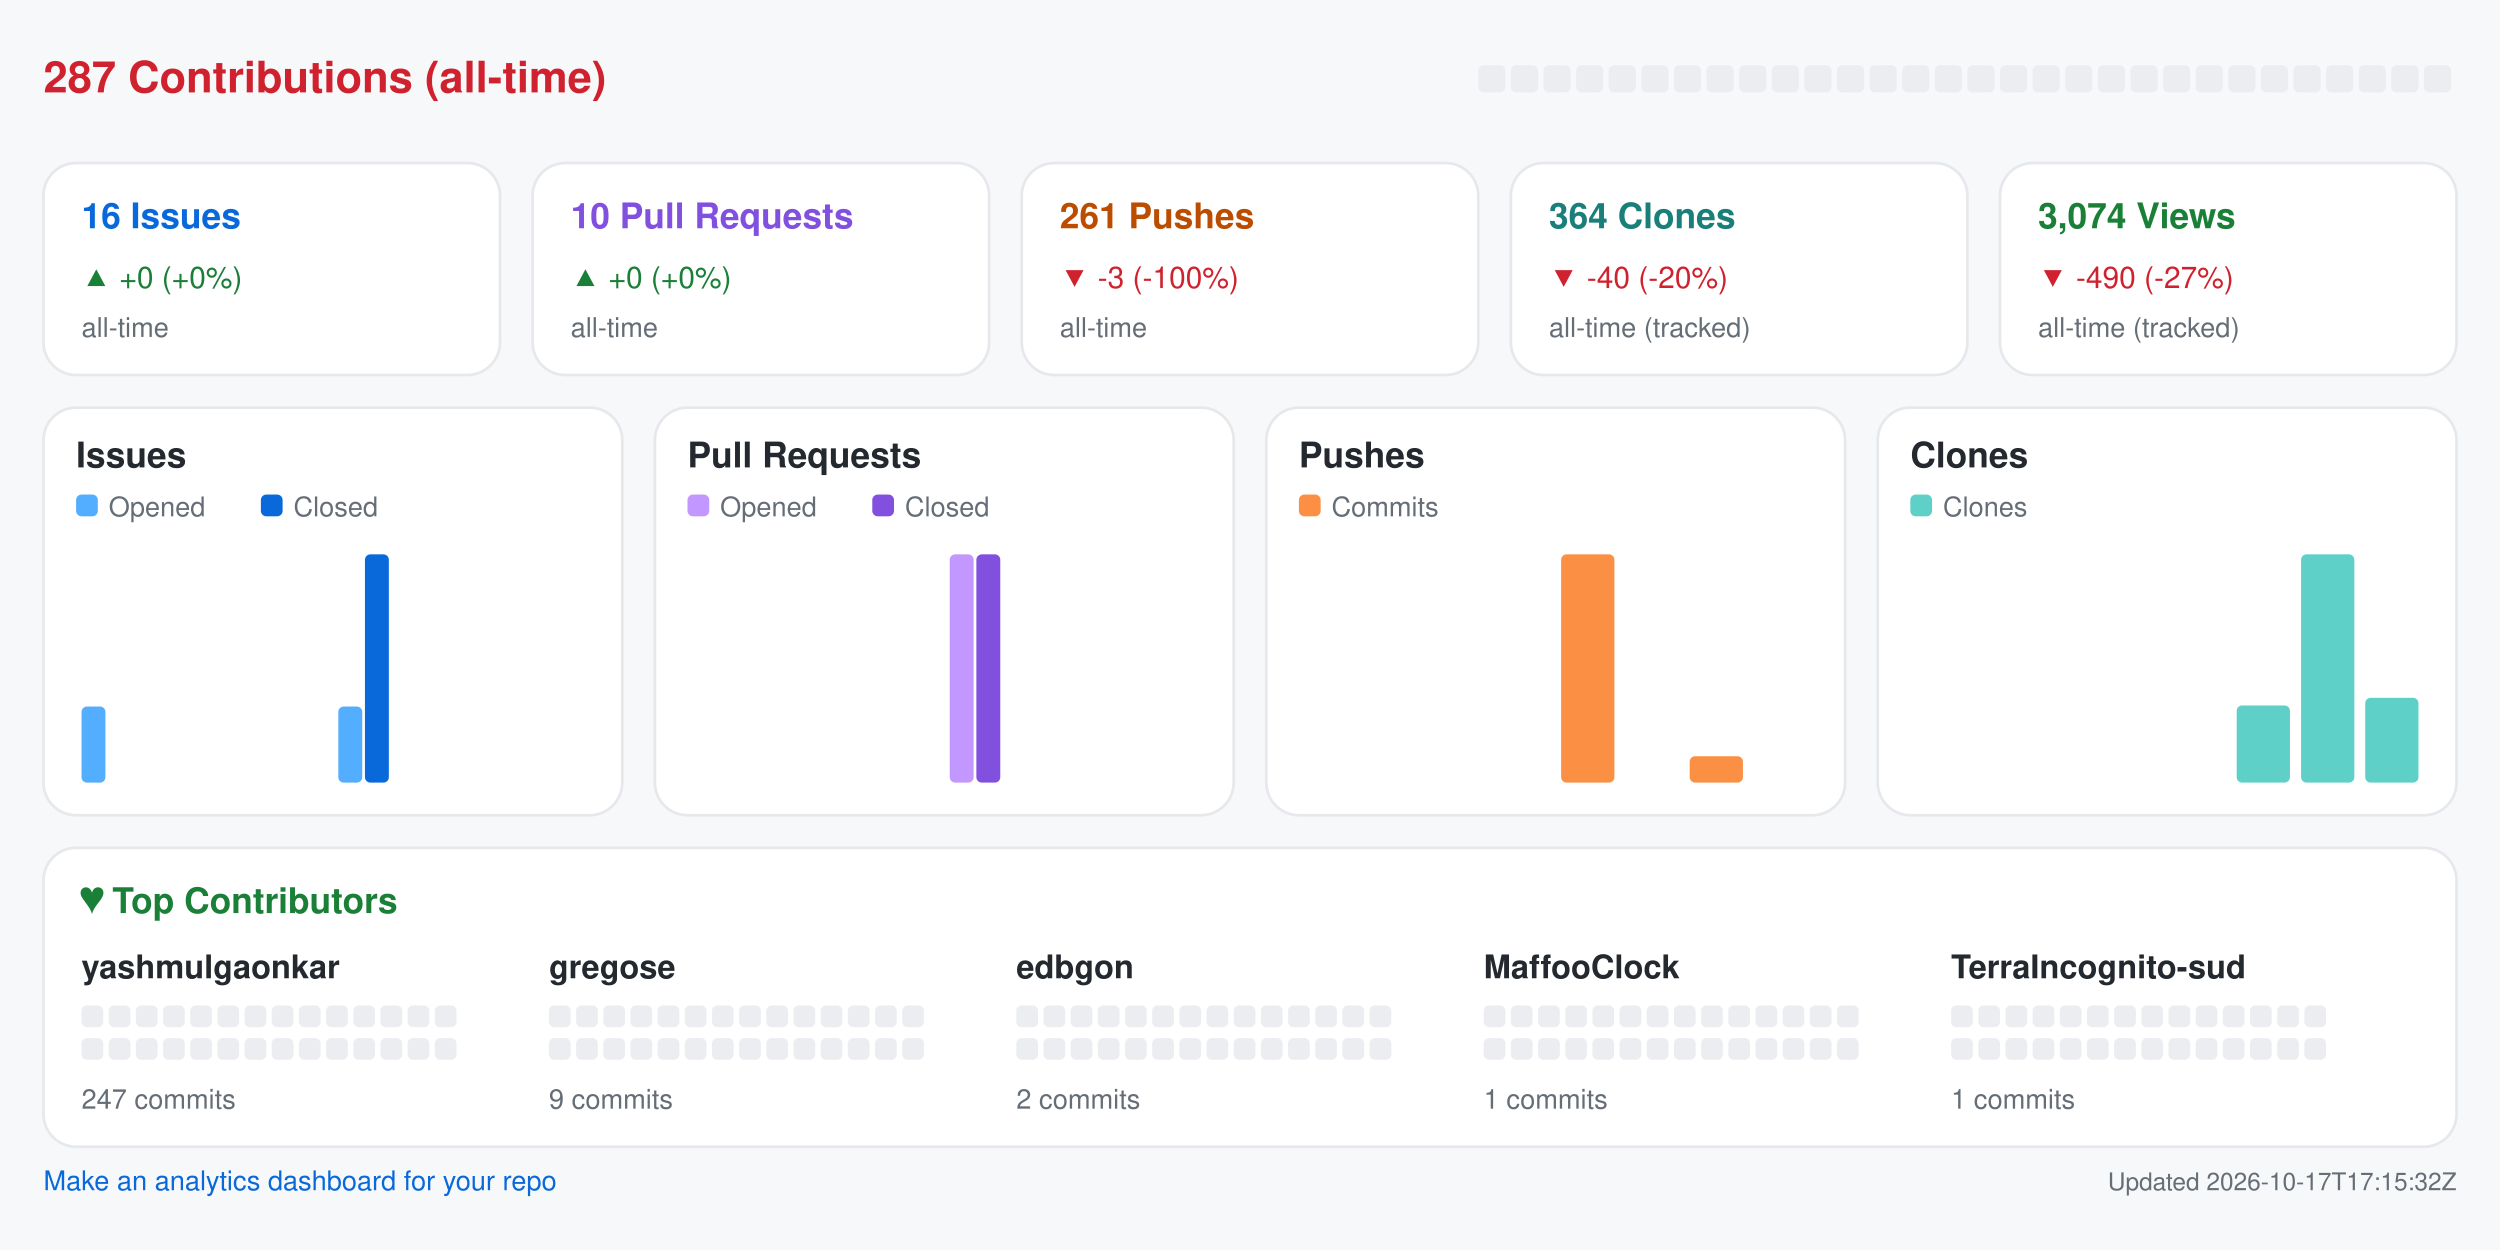
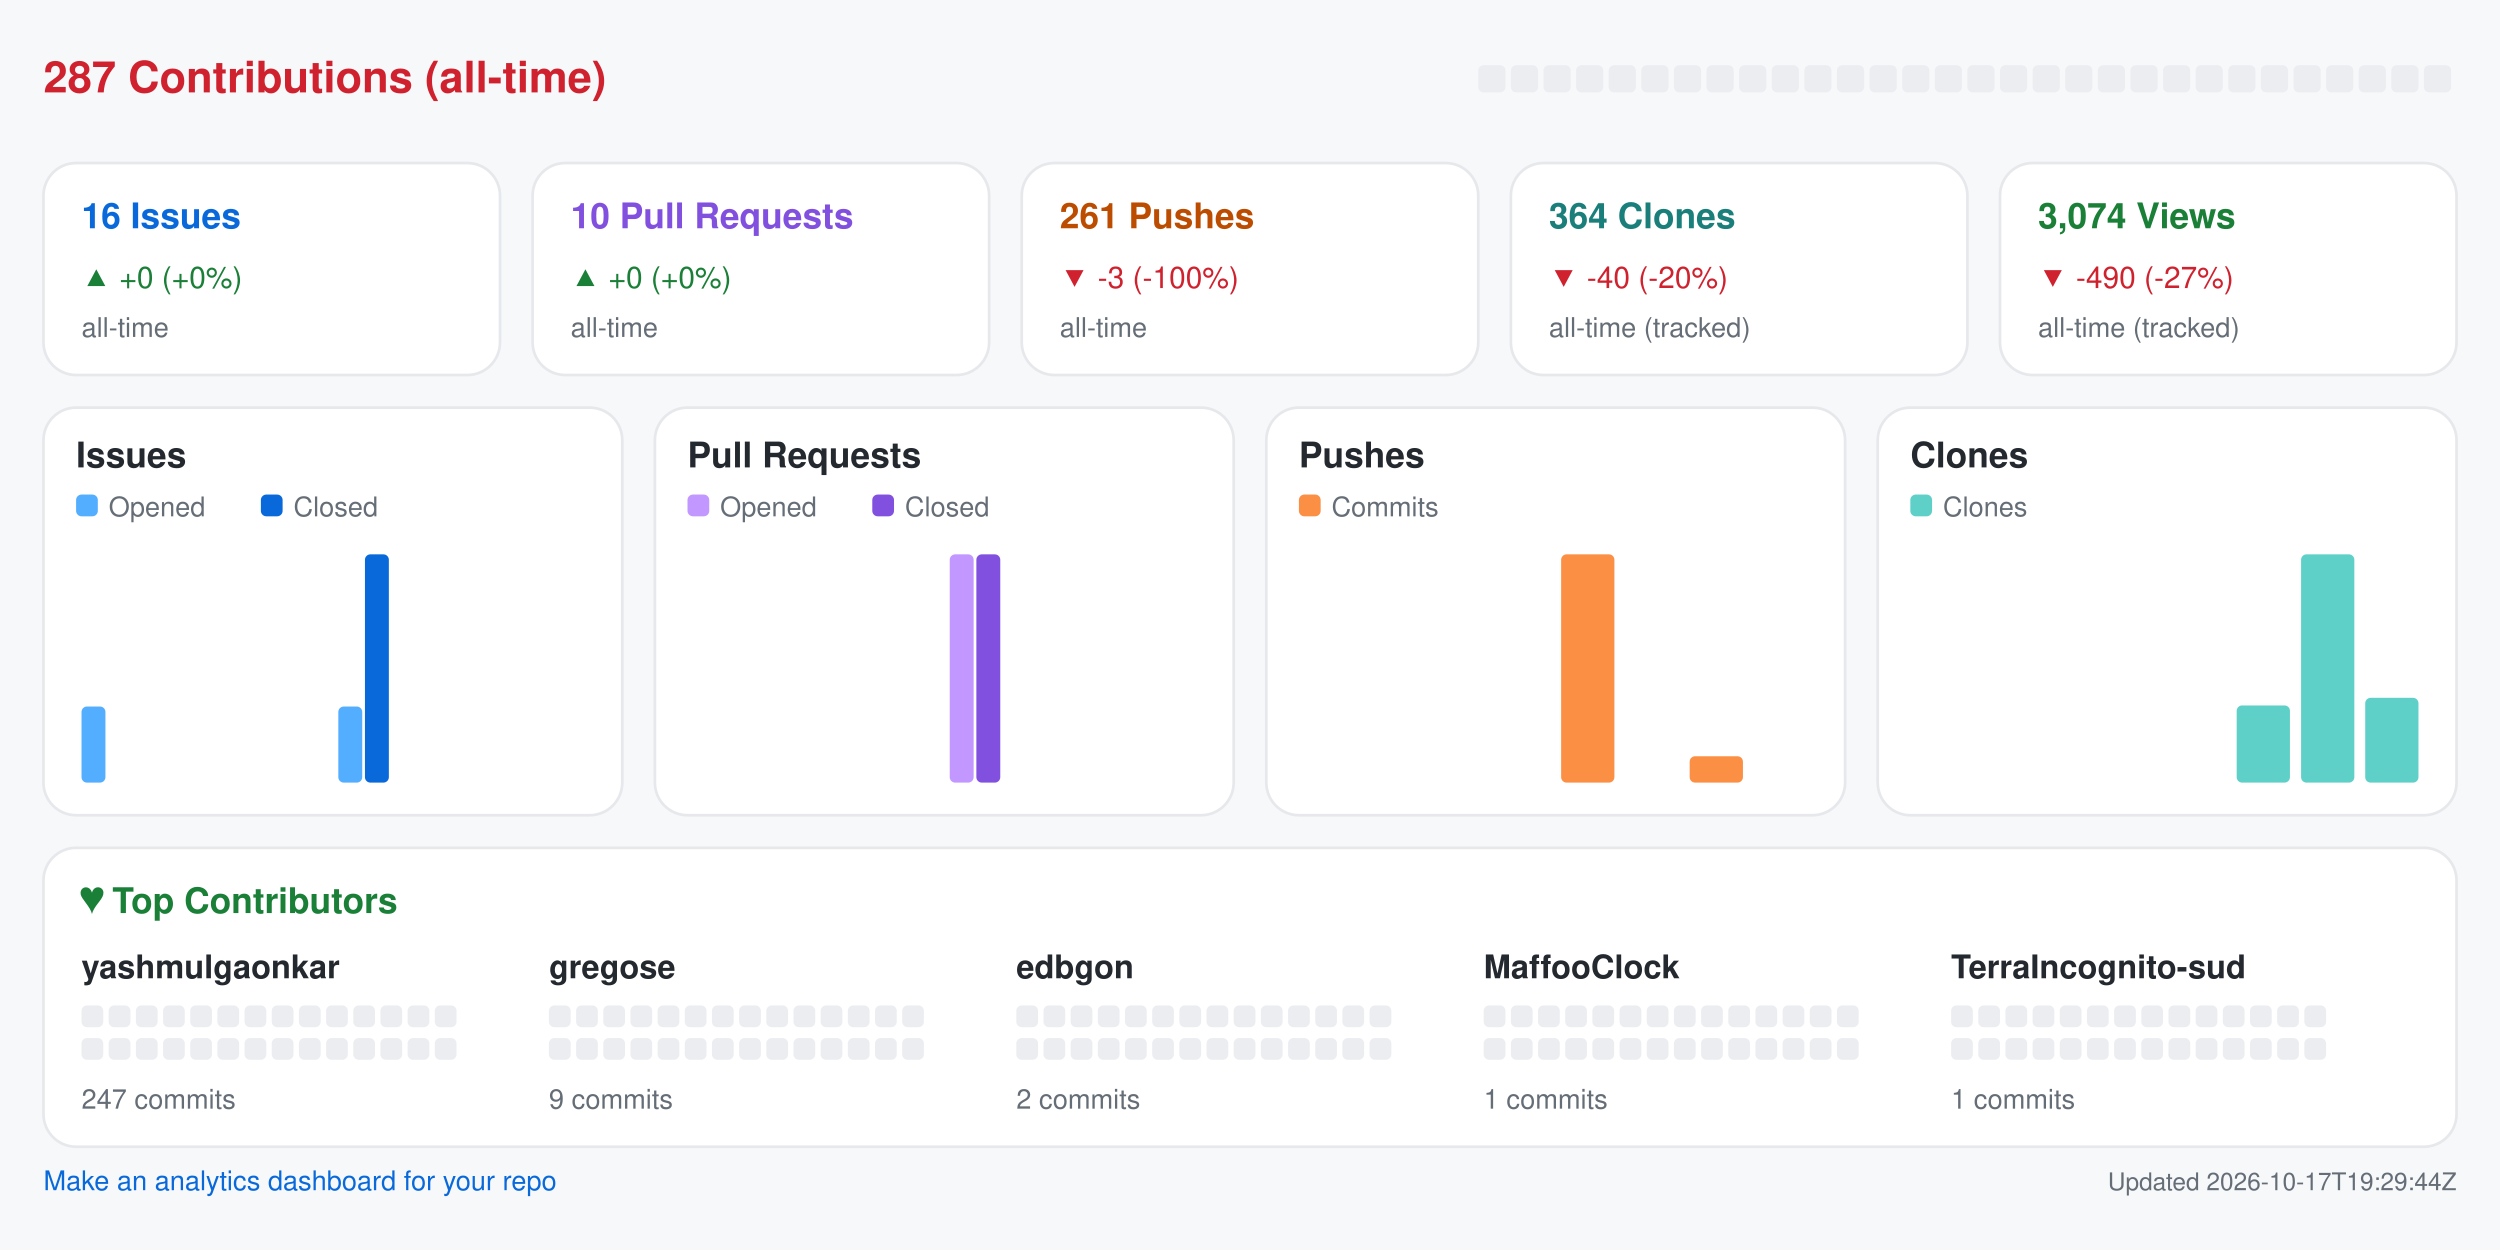
<svg xmlns="http://www.w3.org/2000/svg" width="920" height="460" viewBox="0 0 920 460" role="img" aria-label="Repository analytics for yashmulgaonkar/halo">
  <rect x="0.0" y="0.0" width="920.0" height="460.0" rx="0" fill="#f6f8fa" />
  <text x="16.0" y="34.0" fill="#cf222e" font-size="16" font-family="-apple-system,BlinkMacSystemFont,Segoe UI,Helvetica,Arial,sans-serif" font-weight="600" text-anchor="start">287 Contributions (all-time)</text>
  <rect x="544.0" y="24.0" width="10.0" height="10.0" rx="2" fill="#ebedf0" />
  <rect x="556.0" y="24.0" width="10.0" height="10.0" rx="2" fill="#ebedf0" />
  <rect x="568.0" y="24.0" width="10.0" height="10.0" rx="2" fill="#ebedf0" />
  <rect x="580.0" y="24.0" width="10.0" height="10.0" rx="2" fill="#ebedf0" />
  <rect x="592.0" y="24.0" width="10.0" height="10.0" rx="2" fill="#ebedf0" />
  <rect x="604.0" y="24.0" width="10.0" height="10.0" rx="2" fill="#ebedf0" />
  <rect x="616.0" y="24.0" width="10.0" height="10.0" rx="2" fill="#ebedf0" />
  <rect x="628.0" y="24.0" width="10.0" height="10.0" rx="2" fill="#ebedf0" />
  <rect x="640.0" y="24.0" width="10.0" height="10.0" rx="2" fill="#ebedf0" />
  <rect x="652.0" y="24.0" width="10.0" height="10.0" rx="2" fill="#ebedf0" />
  <rect x="664.0" y="24.0" width="10.0" height="10.0" rx="2" fill="#ebedf0" />
  <rect x="676.0" y="24.0" width="10.0" height="10.0" rx="2" fill="#ebedf0" />
  <rect x="688.0" y="24.0" width="10.0" height="10.0" rx="2" fill="#ebedf0" />
  <rect x="700.0" y="24.0" width="10.0" height="10.0" rx="2" fill="#ebedf0" />
  <rect x="712.0" y="24.0" width="10.0" height="10.0" rx="2" fill="#ebedf0" />
  <rect x="724.0" y="24.0" width="10.0" height="10.0" rx="2" fill="#ebedf0" />
  <rect x="736.0" y="24.0" width="10.0" height="10.0" rx="2" fill="#ebedf0" />
  <rect x="748.0" y="24.0" width="10.0" height="10.0" rx="2" fill="#ebedf0" />
  <rect x="760.0" y="24.0" width="10.0" height="10.0" rx="2" fill="#ebedf0" />
  <rect x="772.0" y="24.0" width="10.0" height="10.0" rx="2" fill="#ebedf0" />
  <rect x="784.0" y="24.0" width="10.0" height="10.0" rx="2" fill="#ebedf0" />
  <rect x="796.0" y="24.0" width="10.0" height="10.0" rx="2" fill="#ebedf0" />
  <rect x="808.0" y="24.0" width="10.0" height="10.0" rx="2" fill="#ebedf0" />
  <rect x="820.0" y="24.0" width="10.0" height="10.0" rx="2" fill="#ebedf0" />
  <rect x="832.0" y="24.0" width="10.0" height="10.0" rx="2" fill="#ebedf0" />
  <rect x="844.0" y="24.0" width="10.0" height="10.0" rx="2" fill="#ebedf0" />
  <rect x="856.0" y="24.0" width="10.0" height="10.0" rx="2" fill="#ebedf0" />
  <rect x="868.0" y="24.0" width="10.0" height="10.0" rx="2" fill="#ebedf0" />
  <rect x="880.0" y="24.0" width="10.0" height="10.0" rx="2" fill="#ebedf0" />
  <rect x="892.0" y="24.0" width="10.0" height="10.0" rx="2" fill="#ebedf0" />
  <rect x="16.0" y="60.0" width="168.0" height="78.0" rx="12" fill="#ffffff" stroke="#e6e8eb" />
  <text x="30.0" y="84.0" fill="#0969da" font-size="13" font-family="-apple-system,BlinkMacSystemFont,Segoe UI,Helvetica,Arial,sans-serif" font-weight="600" text-anchor="start">16 Issues</text>
  <text x="30.0" y="106.0" fill="#1a7f37" font-size="11" font-family="-apple-system,BlinkMacSystemFont,Segoe UI,Helvetica,Arial,sans-serif" font-weight="400" text-anchor="start">▲ +0 (+0%)</text>
  <text x="30.0" y="124.0" fill="#656d76" font-size="10" font-family="-apple-system,BlinkMacSystemFont,Segoe UI,Helvetica,Arial,sans-serif" font-weight="400" text-anchor="start">all-time</text>
  <rect x="196.0" y="60.0" width="168.0" height="78.0" rx="12" fill="#ffffff" stroke="#e6e8eb" />
  <text x="210.0" y="84.0" fill="#8250df" font-size="13" font-family="-apple-system,BlinkMacSystemFont,Segoe UI,Helvetica,Arial,sans-serif" font-weight="600" text-anchor="start">10 Pull Requests</text>
  <text x="210.0" y="106.0" fill="#1a7f37" font-size="11" font-family="-apple-system,BlinkMacSystemFont,Segoe UI,Helvetica,Arial,sans-serif" font-weight="400" text-anchor="start">▲ +0 (+0%)</text>
  <text x="210.0" y="124.0" fill="#656d76" font-size="10" font-family="-apple-system,BlinkMacSystemFont,Segoe UI,Helvetica,Arial,sans-serif" font-weight="400" text-anchor="start">all-time</text>
  <rect x="376.0" y="60.0" width="168.0" height="78.0" rx="12" fill="#ffffff" stroke="#e6e8eb" />
  <text x="390.0" y="84.0" fill="#bc4c00" font-size="13" font-family="-apple-system,BlinkMacSystemFont,Segoe UI,Helvetica,Arial,sans-serif" font-weight="600" text-anchor="start">261 Pushes</text>
  <text x="390.0" y="106.0" fill="#cf222e" font-size="11" font-family="-apple-system,BlinkMacSystemFont,Segoe UI,Helvetica,Arial,sans-serif" font-weight="400" text-anchor="start">▼ -3 (-100%)</text>
  <text x="390.0" y="124.0" fill="#656d76" font-size="10" font-family="-apple-system,BlinkMacSystemFont,Segoe UI,Helvetica,Arial,sans-serif" font-weight="400" text-anchor="start">all-time</text>
  <rect x="556.0" y="60.0" width="168.0" height="78.0" rx="12" fill="#ffffff" stroke="#e6e8eb" />
  <text x="570.0" y="84.0" fill="#1a7f7a" font-size="13" font-family="-apple-system,BlinkMacSystemFont,Segoe UI,Helvetica,Arial,sans-serif" font-weight="600" text-anchor="start">364 Clones</text>
  <text x="570.0" y="106.0" fill="#cf222e" font-size="11" font-family="-apple-system,BlinkMacSystemFont,Segoe UI,Helvetica,Arial,sans-serif" font-weight="400" text-anchor="start">▼ -40 (-20%)</text>
  <text x="570.0" y="124.0" fill="#656d76" font-size="10" font-family="-apple-system,BlinkMacSystemFont,Segoe UI,Helvetica,Arial,sans-serif" font-weight="400" text-anchor="start">all-time (tracked)</text>
  <rect x="736.0" y="60.0" width="168.0" height="78.0" rx="12" fill="#ffffff" stroke="#e6e8eb" />
  <text x="750.0" y="84.0" fill="#1a7f37" font-size="13" font-family="-apple-system,BlinkMacSystemFont,Segoe UI,Helvetica,Arial,sans-serif" font-weight="600" text-anchor="start">3,074 Views</text>
  <text x="750.0" y="106.0" fill="#cf222e" font-size="11" font-family="-apple-system,BlinkMacSystemFont,Segoe UI,Helvetica,Arial,sans-serif" font-weight="400" text-anchor="start">▼ -490 (-27%)</text>
  <text x="750.0" y="124.0" fill="#656d76" font-size="10" font-family="-apple-system,BlinkMacSystemFont,Segoe UI,Helvetica,Arial,sans-serif" font-weight="400" text-anchor="start">all-time (tracked)</text>
  <rect x="16.0" y="150.0" width="213.0" height="150.0" rx="12" fill="#ffffff" stroke="#e6e8eb" />
  <text x="28.0" y="172.0" fill="#24292f" font-size="13" font-family="-apple-system,BlinkMacSystemFont,Segoe UI,Helvetica,Arial,sans-serif" font-weight="600" text-anchor="start">Issues</text>
  <rect x="28.0" y="182.0" width="8.0" height="8.0" rx="2" fill="#54aeff" />
  <text x="40.0" y="190.0" fill="#656d76" font-size="10" font-family="-apple-system,BlinkMacSystemFont,Segoe UI,Helvetica,Arial,sans-serif" font-weight="400" text-anchor="start">Opened</text>
  <rect x="96.0" y="182.0" width="8.0" height="8.0" rx="2" fill="#0969da" />
  <text x="108.0" y="190.0" fill="#656d76" font-size="10" font-family="-apple-system,BlinkMacSystemFont,Segoe UI,Helvetica,Arial,sans-serif" font-weight="400" text-anchor="start">Closed</text>
  <rect x="30.0" y="260.0" width="8.8" height="28.0" rx="2" fill="#54aeff" />
  <rect x="39.8" y="288.0" width="8.8" height="0.0" rx="2" fill="#0969da" />
  <rect x="53.6" y="288.0" width="8.8" height="0.0" rx="2" fill="#54aeff" />
  <rect x="63.4" y="288.0" width="8.8" height="0.0" rx="2" fill="#0969da" />
  <rect x="77.2" y="288.0" width="8.8" height="0.0" rx="2" fill="#54aeff" />
  <rect x="87.1" y="288.0" width="8.8" height="0.0" rx="2" fill="#0969da" />
  <rect x="100.9" y="288.0" width="8.8" height="0.0" rx="2" fill="#54aeff" />
  <rect x="110.7" y="288.0" width="8.8" height="0.0" rx="2" fill="#0969da" />
  <rect x="124.5" y="260.0" width="8.8" height="28.0" rx="2" fill="#54aeff" />
  <rect x="134.3" y="204.0" width="8.8" height="84.0" rx="2" fill="#0969da" />
  <rect x="148.1" y="288.0" width="8.8" height="0.0" rx="2" fill="#54aeff" />
  <rect x="157.9" y="288.0" width="8.8" height="0.0" rx="2" fill="#0969da" />
  <rect x="171.8" y="288.0" width="8.8" height="0.0" rx="2" fill="#54aeff" />
  <rect x="181.6" y="288.0" width="8.8" height="0.0" rx="2" fill="#0969da" />
  <rect x="195.4" y="288.0" width="8.8" height="0.0" rx="2" fill="#54aeff" />
  <rect x="205.2" y="288.0" width="8.8" height="0.0" rx="2" fill="#0969da" />
  <rect x="241.0" y="150.0" width="213.0" height="150.0" rx="12" fill="#ffffff" stroke="#e6e8eb" />
  <text x="253.0" y="172.0" fill="#24292f" font-size="13" font-family="-apple-system,BlinkMacSystemFont,Segoe UI,Helvetica,Arial,sans-serif" font-weight="600" text-anchor="start">Pull Requests</text>
  <rect x="253.0" y="182.0" width="8.0" height="8.0" rx="2" fill="#c297ff" />
  <text x="265.0" y="190.0" fill="#656d76" font-size="10" font-family="-apple-system,BlinkMacSystemFont,Segoe UI,Helvetica,Arial,sans-serif" font-weight="400" text-anchor="start">Opened</text>
  <rect x="321.0" y="182.0" width="8.0" height="8.0" rx="2" fill="#8250df" />
  <text x="333.0" y="190.0" fill="#656d76" font-size="10" font-family="-apple-system,BlinkMacSystemFont,Segoe UI,Helvetica,Arial,sans-serif" font-weight="400" text-anchor="start">Closed</text>
  <rect x="255.0" y="288.0" width="8.8" height="0.0" rx="2" fill="#c297ff" />
  <rect x="264.8" y="288.0" width="8.8" height="0.0" rx="2" fill="#8250df" />
  <rect x="278.6" y="288.0" width="8.8" height="0.0" rx="2" fill="#c297ff" />
  <rect x="288.4" y="288.0" width="8.8" height="0.0" rx="2" fill="#8250df" />
  <rect x="302.2" y="288.0" width="8.8" height="0.0" rx="2" fill="#c297ff" />
  <rect x="312.1" y="288.0" width="8.8" height="0.0" rx="2" fill="#8250df" />
  <rect x="325.9" y="288.0" width="8.8" height="0.0" rx="2" fill="#c297ff" />
  <rect x="335.7" y="288.0" width="8.8" height="0.0" rx="2" fill="#8250df" />
  <rect x="349.5" y="204.0" width="8.8" height="84.0" rx="2" fill="#c297ff" />
  <rect x="359.3" y="204.0" width="8.8" height="84.0" rx="2" fill="#8250df" />
  <rect x="373.1" y="288.0" width="8.8" height="0.0" rx="2" fill="#c297ff" />
  <rect x="382.9" y="288.0" width="8.8" height="0.0" rx="2" fill="#8250df" />
  <rect x="396.8" y="288.0" width="8.8" height="0.0" rx="2" fill="#c297ff" />
  <rect x="406.6" y="288.0" width="8.8" height="0.0" rx="2" fill="#8250df" />
  <rect x="420.4" y="288.0" width="8.8" height="0.0" rx="2" fill="#c297ff" />
  <rect x="430.2" y="288.0" width="8.8" height="0.0" rx="2" fill="#8250df" />
  <rect x="466.0" y="150.0" width="213.0" height="150.0" rx="12" fill="#ffffff" stroke="#e6e8eb" />
  <text x="478.0" y="172.0" fill="#24292f" font-size="13" font-family="-apple-system,BlinkMacSystemFont,Segoe UI,Helvetica,Arial,sans-serif" font-weight="600" text-anchor="start">Pushes</text>
  <rect x="478.0" y="182.0" width="8.0" height="8.0" rx="2" fill="#fb8f44" />
  <text x="490.0" y="190.0" fill="#656d76" font-size="10" font-family="-apple-system,BlinkMacSystemFont,Segoe UI,Helvetica,Arial,sans-serif" font-weight="400" text-anchor="start">Commits</text>
  <rect x="480.0" y="288.0" width="19.6" height="0.0" rx="2" fill="#fb8f44" />
  <rect x="503.6" y="288.0" width="19.6" height="0.0" rx="2" fill="#fb8f44" />
  <rect x="527.2" y="288.0" width="19.6" height="0.0" rx="2" fill="#fb8f44" />
  <rect x="550.9" y="288.0" width="19.6" height="0.0" rx="2" fill="#fb8f44" />
  <rect x="574.5" y="204.0" width="19.6" height="84.0" rx="2" fill="#fb8f44" />
  <rect x="598.1" y="288.0" width="19.6" height="0.0" rx="2" fill="#fb8f44" />
  <rect x="621.8" y="278.3" width="19.6" height="9.7" rx="2" fill="#fb8f44" />
  <rect x="645.4" y="288.0" width="19.6" height="0.0" rx="2" fill="#fb8f44" />
  <rect x="691.0" y="150.0" width="213.0" height="150.0" rx="12" fill="#ffffff" stroke="#e6e8eb" />
  <text x="703.0" y="172.0" fill="#24292f" font-size="13" font-family="-apple-system,BlinkMacSystemFont,Segoe UI,Helvetica,Arial,sans-serif" font-weight="600" text-anchor="start">Clones</text>
  <rect x="703.0" y="182.0" width="8.0" height="8.0" rx="2" fill="#5fd0c8" />
  <text x="715.0" y="190.0" fill="#656d76" font-size="10" font-family="-apple-system,BlinkMacSystemFont,Segoe UI,Helvetica,Arial,sans-serif" font-weight="400" text-anchor="start">Clones</text>
  <rect x="705.0" y="288.0" width="19.6" height="0.0" rx="2" fill="#5fd0c8" />
  <rect x="728.6" y="288.0" width="19.6" height="0.0" rx="2" fill="#5fd0c8" />
  <rect x="752.2" y="288.0" width="19.6" height="0.0" rx="2" fill="#5fd0c8" />
  <rect x="775.9" y="288.0" width="19.6" height="0.0" rx="2" fill="#5fd0c8" />
  <rect x="799.5" y="288.0" width="19.6" height="0.0" rx="2" fill="#5fd0c8" />
  <rect x="823.1" y="259.6" width="19.6" height="28.4" rx="2" fill="#5fd0c8" />
  <rect x="846.8" y="204.0" width="19.6" height="84.0" rx="2" fill="#5fd0c8" />
  <rect x="870.4" y="256.8" width="19.6" height="31.2" rx="2" fill="#5fd0c8" />
  <rect x="16.0" y="312.0" width="888.0" height="110.0" rx="12" fill="#ffffff" stroke="#e6e8eb" />
  <text x="30.0" y="336.0" fill="#1a7f37" font-size="13" font-family="-apple-system,BlinkMacSystemFont,Segoe UI,Helvetica,Arial,sans-serif" font-weight="600" text-anchor="start">♥  Top Contributors</text>
  <text x="30.0" y="360.0" fill="#24292f" font-size="12" font-family="-apple-system,BlinkMacSystemFont,Segoe UI,Helvetica,Arial,sans-serif" font-weight="600" text-anchor="start">yashmulgaonkar</text>
  <rect x="30.0" y="370.0" width="8.0" height="8.0" rx="2" fill="#ebedf0" />
  <rect x="40.0" y="370.0" width="8.0" height="8.0" rx="2" fill="#ebedf0" />
  <rect x="50.0" y="370.0" width="8.0" height="8.0" rx="2" fill="#ebedf0" />
  <rect x="60.0" y="370.0" width="8.0" height="8.0" rx="2" fill="#ebedf0" />
  <rect x="70.0" y="370.0" width="8.0" height="8.0" rx="2" fill="#ebedf0" />
  <rect x="80.0" y="370.0" width="8.0" height="8.0" rx="2" fill="#ebedf0" />
  <rect x="90.0" y="370.0" width="8.0" height="8.0" rx="2" fill="#ebedf0" />
  <rect x="100.0" y="370.0" width="8.0" height="8.0" rx="2" fill="#ebedf0" />
  <rect x="110.0" y="370.0" width="8.0" height="8.0" rx="2" fill="#ebedf0" />
  <rect x="120.0" y="370.0" width="8.0" height="8.0" rx="2" fill="#ebedf0" />
  <rect x="130.0" y="370.0" width="8.0" height="8.0" rx="2" fill="#ebedf0" />
  <rect x="140.0" y="370.0" width="8.0" height="8.0" rx="2" fill="#ebedf0" />
  <rect x="150.0" y="370.0" width="8.0" height="8.0" rx="2" fill="#ebedf0" />
  <rect x="160.0" y="370.0" width="8.0" height="8.0" rx="2" fill="#ebedf0" />
  <rect x="30.0" y="382.0" width="8.0" height="8.0" rx="2" fill="#ebedf0" />
  <rect x="40.0" y="382.0" width="8.0" height="8.0" rx="2" fill="#ebedf0" />
  <rect x="50.0" y="382.0" width="8.0" height="8.0" rx="2" fill="#ebedf0" />
  <rect x="60.0" y="382.0" width="8.0" height="8.0" rx="2" fill="#ebedf0" />
  <rect x="70.0" y="382.0" width="8.0" height="8.0" rx="2" fill="#ebedf0" />
  <rect x="80.0" y="382.0" width="8.0" height="8.0" rx="2" fill="#ebedf0" />
  <rect x="90.0" y="382.0" width="8.0" height="8.0" rx="2" fill="#ebedf0" />
  <rect x="100.0" y="382.0" width="8.0" height="8.0" rx="2" fill="#ebedf0" />
  <rect x="110.0" y="382.0" width="8.0" height="8.0" rx="2" fill="#ebedf0" />
  <rect x="120.0" y="382.0" width="8.0" height="8.0" rx="2" fill="#ebedf0" />
  <rect x="130.0" y="382.0" width="8.0" height="8.0" rx="2" fill="#ebedf0" />
  <rect x="140.0" y="382.0" width="8.0" height="8.0" rx="2" fill="#ebedf0" />
  <rect x="150.0" y="382.0" width="8.0" height="8.0" rx="2" fill="#ebedf0" />
  <rect x="160.0" y="382.0" width="8.0" height="8.0" rx="2" fill="#ebedf0" />
  <text x="30.0" y="408.0" fill="#656d76" font-size="10" font-family="-apple-system,BlinkMacSystemFont,Segoe UI,Helvetica,Arial,sans-serif" font-weight="400" text-anchor="start">247 commits</text>
  <text x="202.0" y="360.0" fill="#24292f" font-size="12" font-family="-apple-system,BlinkMacSystemFont,Segoe UI,Helvetica,Arial,sans-serif" font-weight="600" text-anchor="start">gregose</text>
  <rect x="202.0" y="370.0" width="8.0" height="8.0" rx="2" fill="#ebedf0" />
  <rect x="212.0" y="370.0" width="8.0" height="8.0" rx="2" fill="#ebedf0" />
  <rect x="222.0" y="370.0" width="8.0" height="8.0" rx="2" fill="#ebedf0" />
  <rect x="232.0" y="370.0" width="8.0" height="8.0" rx="2" fill="#ebedf0" />
  <rect x="242.0" y="370.0" width="8.0" height="8.0" rx="2" fill="#ebedf0" />
  <rect x="252.0" y="370.0" width="8.0" height="8.0" rx="2" fill="#ebedf0" />
  <rect x="262.0" y="370.0" width="8.0" height="8.0" rx="2" fill="#ebedf0" />
  <rect x="272.0" y="370.0" width="8.0" height="8.0" rx="2" fill="#ebedf0" />
  <rect x="282.0" y="370.0" width="8.0" height="8.0" rx="2" fill="#ebedf0" />
  <rect x="292.0" y="370.0" width="8.0" height="8.0" rx="2" fill="#ebedf0" />
  <rect x="302.0" y="370.0" width="8.0" height="8.0" rx="2" fill="#ebedf0" />
  <rect x="312.0" y="370.0" width="8.0" height="8.0" rx="2" fill="#ebedf0" />
  <rect x="322.0" y="370.0" width="8.0" height="8.0" rx="2" fill="#ebedf0" />
  <rect x="332.0" y="370.0" width="8.0" height="8.0" rx="2" fill="#ebedf0" />
  <rect x="202.0" y="382.0" width="8.0" height="8.0" rx="2" fill="#ebedf0" />
  <rect x="212.0" y="382.0" width="8.0" height="8.0" rx="2" fill="#ebedf0" />
  <rect x="222.0" y="382.0" width="8.0" height="8.0" rx="2" fill="#ebedf0" />
  <rect x="232.0" y="382.0" width="8.0" height="8.0" rx="2" fill="#ebedf0" />
  <rect x="242.0" y="382.0" width="8.0" height="8.0" rx="2" fill="#ebedf0" />
  <rect x="252.0" y="382.0" width="8.0" height="8.0" rx="2" fill="#ebedf0" />
  <rect x="262.0" y="382.0" width="8.0" height="8.0" rx="2" fill="#ebedf0" />
  <rect x="272.0" y="382.0" width="8.0" height="8.0" rx="2" fill="#ebedf0" />
  <rect x="282.0" y="382.0" width="8.0" height="8.0" rx="2" fill="#ebedf0" />
  <rect x="292.0" y="382.0" width="8.0" height="8.0" rx="2" fill="#ebedf0" />
  <rect x="302.0" y="382.0" width="8.0" height="8.0" rx="2" fill="#ebedf0" />
  <rect x="312.0" y="382.0" width="8.0" height="8.0" rx="2" fill="#ebedf0" />
  <rect x="322.0" y="382.0" width="8.0" height="8.0" rx="2" fill="#ebedf0" />
  <rect x="332.0" y="382.0" width="8.0" height="8.0" rx="2" fill="#ebedf0" />
  <text x="202.0" y="408.0" fill="#656d76" font-size="10" font-family="-apple-system,BlinkMacSystemFont,Segoe UI,Helvetica,Arial,sans-serif" font-weight="400" text-anchor="start">9 commits</text>
  <text x="374.0" y="360.0" fill="#24292f" font-size="12" font-family="-apple-system,BlinkMacSystemFont,Segoe UI,Helvetica,Arial,sans-serif" font-weight="600" text-anchor="start">edbgon</text>
  <rect x="374.0" y="370.0" width="8.0" height="8.0" rx="2" fill="#ebedf0" />
  <rect x="384.0" y="370.0" width="8.0" height="8.0" rx="2" fill="#ebedf0" />
  <rect x="394.0" y="370.0" width="8.0" height="8.0" rx="2" fill="#ebedf0" />
  <rect x="404.0" y="370.0" width="8.0" height="8.0" rx="2" fill="#ebedf0" />
  <rect x="414.0" y="370.0" width="8.0" height="8.0" rx="2" fill="#ebedf0" />
  <rect x="424.0" y="370.0" width="8.0" height="8.0" rx="2" fill="#ebedf0" />
  <rect x="434.0" y="370.0" width="8.0" height="8.0" rx="2" fill="#ebedf0" />
  <rect x="444.0" y="370.0" width="8.0" height="8.0" rx="2" fill="#ebedf0" />
  <rect x="454.0" y="370.0" width="8.0" height="8.0" rx="2" fill="#ebedf0" />
  <rect x="464.0" y="370.0" width="8.0" height="8.0" rx="2" fill="#ebedf0" />
  <rect x="474.0" y="370.0" width="8.0" height="8.0" rx="2" fill="#ebedf0" />
  <rect x="484.0" y="370.0" width="8.0" height="8.0" rx="2" fill="#ebedf0" />
  <rect x="494.0" y="370.0" width="8.0" height="8.0" rx="2" fill="#ebedf0" />
  <rect x="504.0" y="370.0" width="8.0" height="8.0" rx="2" fill="#ebedf0" />
  <rect x="374.0" y="382.0" width="8.0" height="8.0" rx="2" fill="#ebedf0" />
  <rect x="384.0" y="382.0" width="8.0" height="8.0" rx="2" fill="#ebedf0" />
  <rect x="394.0" y="382.0" width="8.0" height="8.0" rx="2" fill="#ebedf0" />
  <rect x="404.0" y="382.0" width="8.0" height="8.0" rx="2" fill="#ebedf0" />
  <rect x="414.0" y="382.0" width="8.0" height="8.0" rx="2" fill="#ebedf0" />
  <rect x="424.0" y="382.0" width="8.0" height="8.0" rx="2" fill="#ebedf0" />
  <rect x="434.0" y="382.0" width="8.0" height="8.0" rx="2" fill="#ebedf0" />
  <rect x="444.0" y="382.0" width="8.0" height="8.0" rx="2" fill="#ebedf0" />
  <rect x="454.0" y="382.0" width="8.0" height="8.0" rx="2" fill="#ebedf0" />
  <rect x="464.0" y="382.0" width="8.0" height="8.0" rx="2" fill="#ebedf0" />
  <rect x="474.0" y="382.0" width="8.0" height="8.0" rx="2" fill="#ebedf0" />
  <rect x="484.0" y="382.0" width="8.0" height="8.0" rx="2" fill="#ebedf0" />
  <rect x="494.0" y="382.0" width="8.0" height="8.0" rx="2" fill="#ebedf0" />
  <rect x="504.0" y="382.0" width="8.0" height="8.0" rx="2" fill="#ebedf0" />
  <text x="374.0" y="408.0" fill="#656d76" font-size="10" font-family="-apple-system,BlinkMacSystemFont,Segoe UI,Helvetica,Arial,sans-serif" font-weight="400" text-anchor="start">2 commits</text>
  <text x="546.0" y="360.0" fill="#24292f" font-size="12" font-family="-apple-system,BlinkMacSystemFont,Segoe UI,Helvetica,Arial,sans-serif" font-weight="600" text-anchor="start">MaffooClock</text>
  <rect x="546.0" y="370.0" width="8.0" height="8.0" rx="2" fill="#ebedf0" />
  <rect x="556.0" y="370.0" width="8.0" height="8.0" rx="2" fill="#ebedf0" />
  <rect x="566.0" y="370.0" width="8.0" height="8.0" rx="2" fill="#ebedf0" />
  <rect x="576.0" y="370.0" width="8.0" height="8.0" rx="2" fill="#ebedf0" />
  <rect x="586.0" y="370.0" width="8.0" height="8.0" rx="2" fill="#ebedf0" />
  <rect x="596.0" y="370.0" width="8.0" height="8.0" rx="2" fill="#ebedf0" />
  <rect x="606.0" y="370.0" width="8.0" height="8.0" rx="2" fill="#ebedf0" />
  <rect x="616.0" y="370.0" width="8.0" height="8.0" rx="2" fill="#ebedf0" />
  <rect x="626.0" y="370.0" width="8.0" height="8.0" rx="2" fill="#ebedf0" />
  <rect x="636.0" y="370.0" width="8.0" height="8.0" rx="2" fill="#ebedf0" />
  <rect x="646.0" y="370.0" width="8.0" height="8.0" rx="2" fill="#ebedf0" />
  <rect x="656.0" y="370.0" width="8.0" height="8.0" rx="2" fill="#ebedf0" />
  <rect x="666.0" y="370.0" width="8.0" height="8.0" rx="2" fill="#ebedf0" />
  <rect x="676.0" y="370.0" width="8.0" height="8.0" rx="2" fill="#ebedf0" />
  <rect x="546.0" y="382.0" width="8.0" height="8.0" rx="2" fill="#ebedf0" />
  <rect x="556.0" y="382.0" width="8.0" height="8.0" rx="2" fill="#ebedf0" />
  <rect x="566.0" y="382.0" width="8.0" height="8.0" rx="2" fill="#ebedf0" />
  <rect x="576.0" y="382.0" width="8.0" height="8.0" rx="2" fill="#ebedf0" />
  <rect x="586.0" y="382.0" width="8.0" height="8.0" rx="2" fill="#ebedf0" />
  <rect x="596.0" y="382.0" width="8.0" height="8.0" rx="2" fill="#ebedf0" />
  <rect x="606.0" y="382.0" width="8.0" height="8.0" rx="2" fill="#ebedf0" />
  <rect x="616.0" y="382.0" width="8.0" height="8.0" rx="2" fill="#ebedf0" />
  <rect x="626.0" y="382.0" width="8.0" height="8.0" rx="2" fill="#ebedf0" />
  <rect x="636.0" y="382.0" width="8.0" height="8.0" rx="2" fill="#ebedf0" />
  <rect x="646.0" y="382.0" width="8.0" height="8.0" rx="2" fill="#ebedf0" />
  <rect x="656.0" y="382.0" width="8.0" height="8.0" rx="2" fill="#ebedf0" />
  <rect x="666.0" y="382.0" width="8.0" height="8.0" rx="2" fill="#ebedf0" />
  <rect x="676.0" y="382.0" width="8.0" height="8.0" rx="2" fill="#ebedf0" />
  <text x="546.0" y="408.0" fill="#656d76" font-size="10" font-family="-apple-system,BlinkMacSystemFont,Segoe UI,Helvetica,Arial,sans-serif" font-weight="400" text-anchor="start">1 commits</text>
  <text x="718.0" y="360.0" fill="#24292f" font-size="12" font-family="-apple-system,BlinkMacSystemFont,Segoe UI,Helvetica,Arial,sans-serif" font-weight="600" text-anchor="start">TerraIncognito-sud</text>
  <rect x="718.0" y="370.0" width="8.0" height="8.0" rx="2" fill="#ebedf0" />
  <rect x="728.0" y="370.0" width="8.0" height="8.0" rx="2" fill="#ebedf0" />
  <rect x="738.0" y="370.0" width="8.0" height="8.0" rx="2" fill="#ebedf0" />
  <rect x="748.0" y="370.0" width="8.0" height="8.0" rx="2" fill="#ebedf0" />
  <rect x="758.0" y="370.0" width="8.0" height="8.0" rx="2" fill="#ebedf0" />
  <rect x="768.0" y="370.0" width="8.0" height="8.0" rx="2" fill="#ebedf0" />
  <rect x="778.0" y="370.0" width="8.0" height="8.0" rx="2" fill="#ebedf0" />
  <rect x="788.0" y="370.0" width="8.0" height="8.0" rx="2" fill="#ebedf0" />
  <rect x="798.0" y="370.0" width="8.0" height="8.0" rx="2" fill="#ebedf0" />
  <rect x="808.0" y="370.0" width="8.0" height="8.0" rx="2" fill="#ebedf0" />
  <rect x="818.0" y="370.0" width="8.0" height="8.0" rx="2" fill="#ebedf0" />
  <rect x="828.0" y="370.0" width="8.0" height="8.0" rx="2" fill="#ebedf0" />
  <rect x="838.0" y="370.0" width="8.0" height="8.0" rx="2" fill="#ebedf0" />
  <rect x="848.0" y="370.0" width="8.0" height="8.0" rx="2" fill="#ebedf0" />
  <rect x="718.0" y="382.0" width="8.0" height="8.0" rx="2" fill="#ebedf0" />
  <rect x="728.0" y="382.0" width="8.0" height="8.0" rx="2" fill="#ebedf0" />
  <rect x="738.0" y="382.0" width="8.0" height="8.0" rx="2" fill="#ebedf0" />
  <rect x="748.0" y="382.0" width="8.0" height="8.0" rx="2" fill="#ebedf0" />
  <rect x="758.0" y="382.0" width="8.0" height="8.0" rx="2" fill="#ebedf0" />
  <rect x="768.0" y="382.0" width="8.0" height="8.0" rx="2" fill="#ebedf0" />
  <rect x="778.0" y="382.0" width="8.0" height="8.0" rx="2" fill="#ebedf0" />
  <rect x="788.0" y="382.0" width="8.0" height="8.0" rx="2" fill="#ebedf0" />
  <rect x="798.0" y="382.0" width="8.0" height="8.0" rx="2" fill="#ebedf0" />
  <rect x="808.0" y="382.0" width="8.0" height="8.0" rx="2" fill="#ebedf0" />
  <rect x="818.0" y="382.0" width="8.0" height="8.0" rx="2" fill="#ebedf0" />
  <rect x="828.0" y="382.0" width="8.0" height="8.0" rx="2" fill="#ebedf0" />
  <rect x="838.0" y="382.0" width="8.0" height="8.0" rx="2" fill="#ebedf0" />
  <rect x="848.0" y="382.0" width="8.0" height="8.0" rx="2" fill="#ebedf0" />
  <text x="718.0" y="408.0" fill="#656d76" font-size="10" font-family="-apple-system,BlinkMacSystemFont,Segoe UI,Helvetica,Arial,sans-serif" font-weight="400" text-anchor="start">1 commits</text>
  <a href="https://github.com/yashmulgaonkar/repo-analytics" target="_blank" rel="noopener noreferrer">
    <text x="16.0" y="438.0" fill="#0969da" font-size="10" font-family="-apple-system,BlinkMacSystemFont,Segoe UI,Helvetica,Arial,sans-serif" font-weight="400" text-anchor="start">Make an analytics dashboard for your repo</text>
  </a>
-   <text x="904.0" y="438.0" fill="#656d76" font-size="9" font-family="-apple-system,BlinkMacSystemFont,Segoe UI,Helvetica,Arial,sans-serif" font-weight="400" text-anchor="end">Updated 2026-10-17T17:15:32Z</text>
+   <text x="904.0" y="438.0" fill="#656d76" font-size="9" font-family="-apple-system,BlinkMacSystemFont,Segoe UI,Helvetica,Arial,sans-serif" font-weight="400" text-anchor="end">Updated 2026-10-17T19:29:44Z</text>
</svg>
